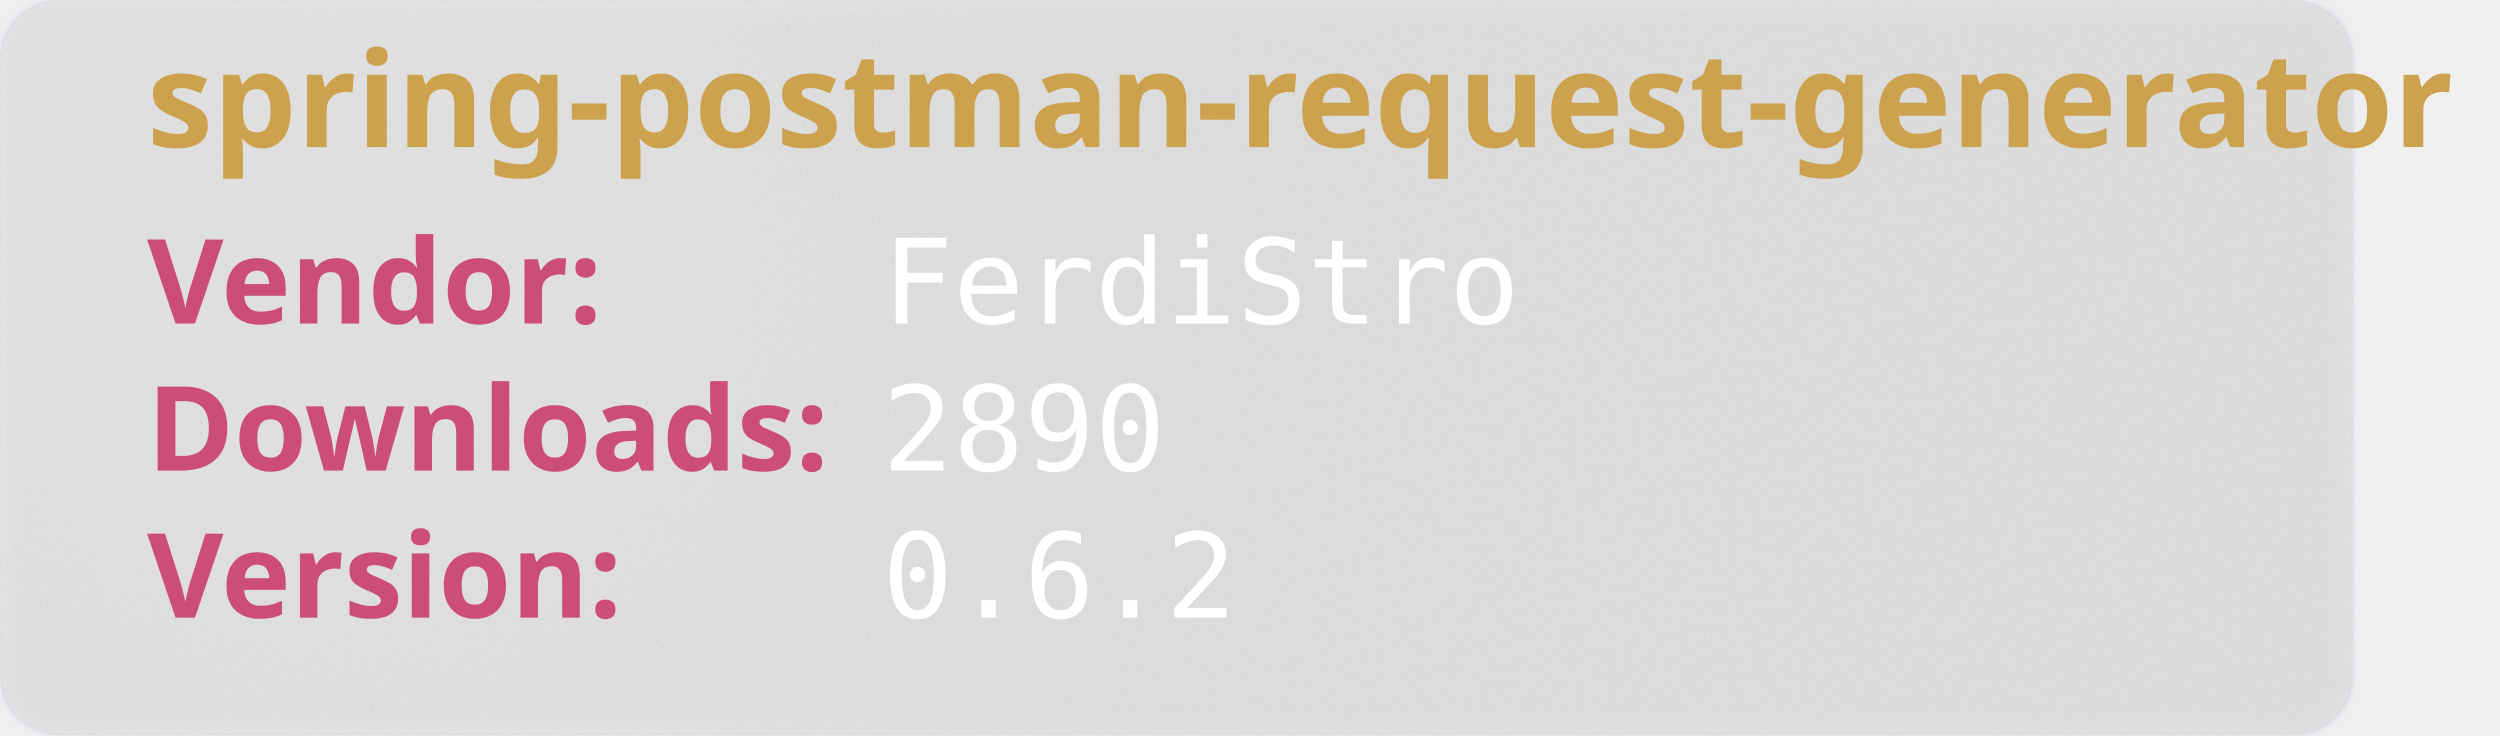
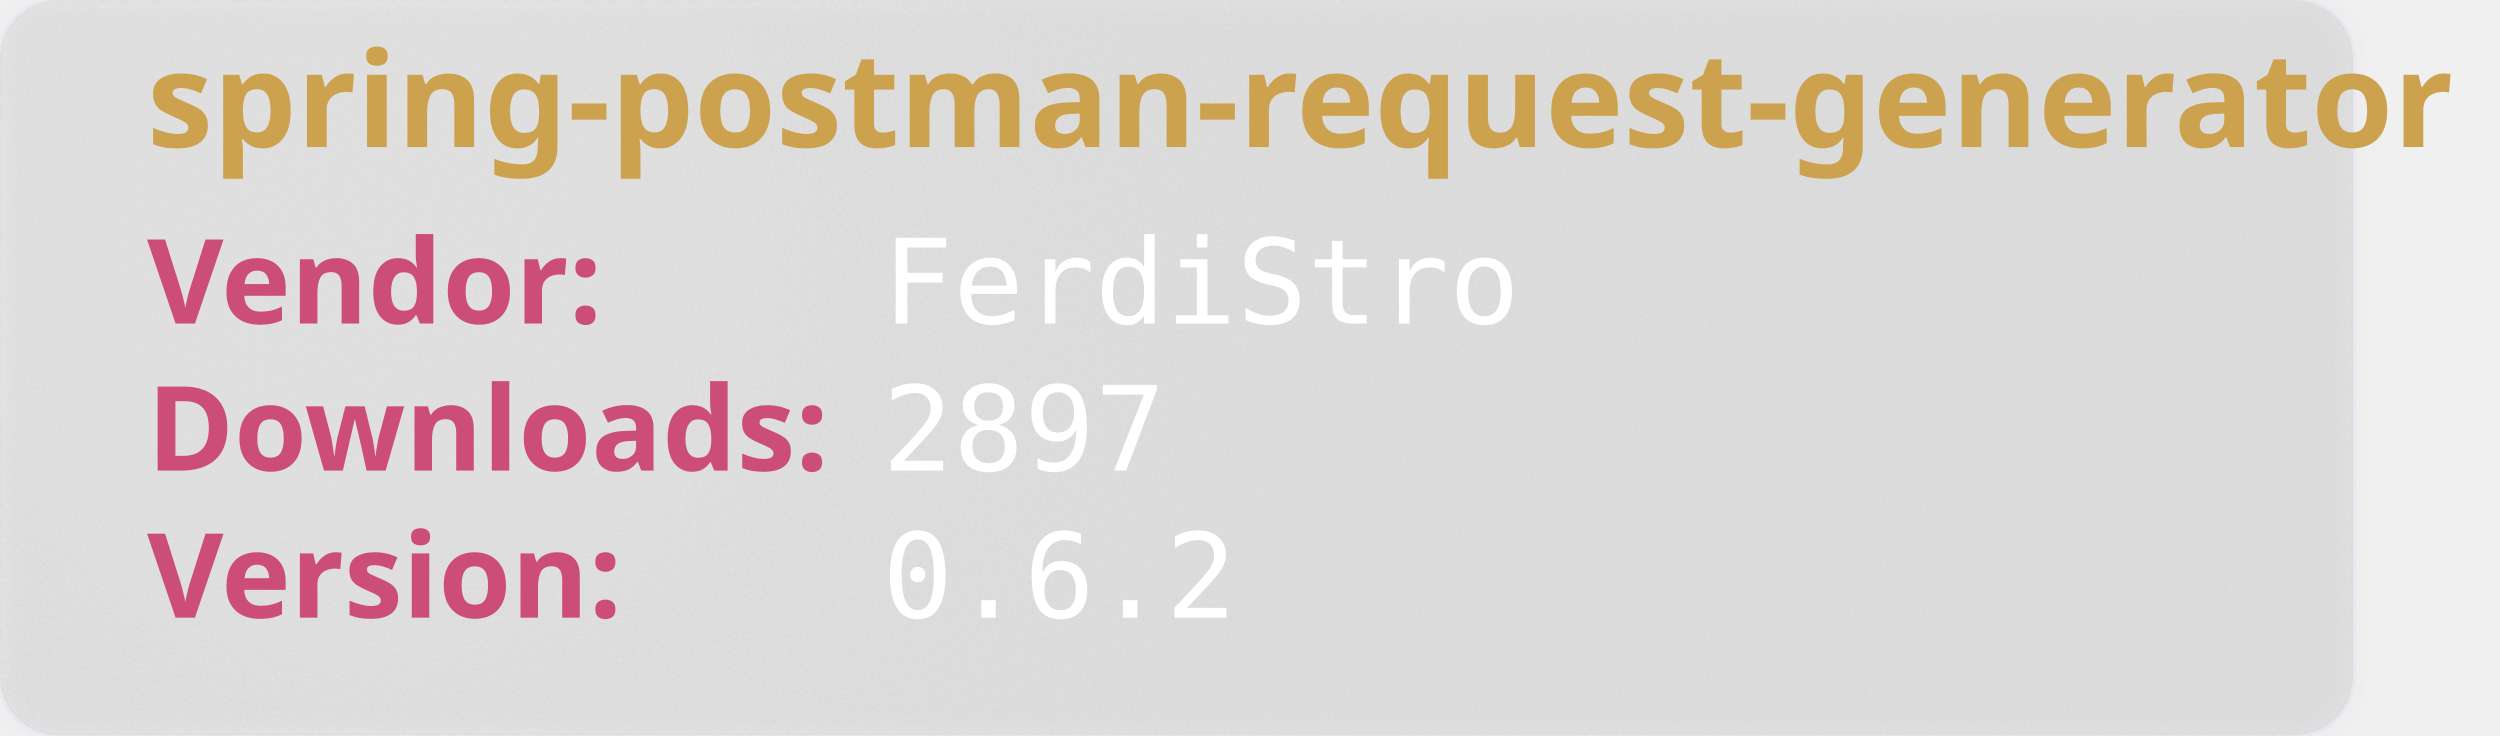
<svg xmlns="http://www.w3.org/2000/svg" width="850" height="250" viewBox="0 0 850 250" aria-hidden="true">
  <style>
        .heavy {
        font-weight: bold;
        font-family: "Orbitron", sans-serif;
        font-size: 2.5rem;
        }
    </style>
  <defs>
    <filter id="glass" x="-10%" y="-10%" width="120%" height="120%">
      <feGaussianBlur in="SourceGraphic" stdDeviation="4" result="blur" />
      <feTurbulence type="fractalNoise" baseFrequency="0.9" numOctaves="1" seed="3" result="noise" />
      <feColorMatrix type="saturate" values="0" in="noise" result="noiseGray" />
      <feComposite in="noiseGray" in2="SourceAlpha" operator="in" result="noiseClipped" />
      <feBlend in="blur" in2="noiseClipped" mode="overlay" result="glassBase" />
      <feSpecularLighting in="noiseClipped" surfaceScale="3" specularConstant="1.2" specularExponent="20" lighting-color="#ffffff" result="lightRaw">
        <fePointLight x="120" y="80" z="200" />
      </feSpecularLighting>
      <feComposite in="lightRaw" in2="SourceAlpha" operator="in" result="light" />
      <feBlend in="glassBase" in2="light" mode="screen" result="glassLit" />
      <feColorMatrix type="matrix" values="1 0 0 0 0                                0 1 0 0 0                                0 0 1 0 0                                0 0 0 0.55 0" in="glassLit" result="glassFinal" />
      <feMerge>
        <feMergeNode in="glassFinal" />
        <feMergeNode in="SourceGraphic" />
      </feMerge>
    </filter>
  </defs>
  <rect width="800" height="250" rx="20" fill="rgb(101,109,107, 0.1)" stroke-width="2" stroke="rgba(221, 221, 245, 0.2)" filter="url(#glass)" />
  <text class="heavy" font-family="monospace" x="50" y="50" fill="#CCA24E" font-size="45" style="test:bold">
        spring-postman-request-generator
    </text>
  <text class="heavy" font-family="monospace" x="50" y="110" fill="#CC4E78" font-size="40">
        Vendor:
    </text>
  <text font-family="monospace" x="300" y="110" fill="#fff" font-size="40">
       FerdiStro
    </text>
  <text class="heavy" font-family="monospace" x="50" y="160" fill="#CC4E78" font-size="40">
        Downloads:
    </text>
  <text font-family="monospace" x="300" y="160" fill="#fff" font-size="40">
-         2890
+         2897
    </text>
  <text class="heavy" font-family="monospace" x="50" y="210" fill="#CC4E78" font-size="40">
        Version:
    </text>
  <text font-family="monospace" x="300" y="210" fill="#fff" font-size="40">
      0.6.2
    </text>
</svg>
